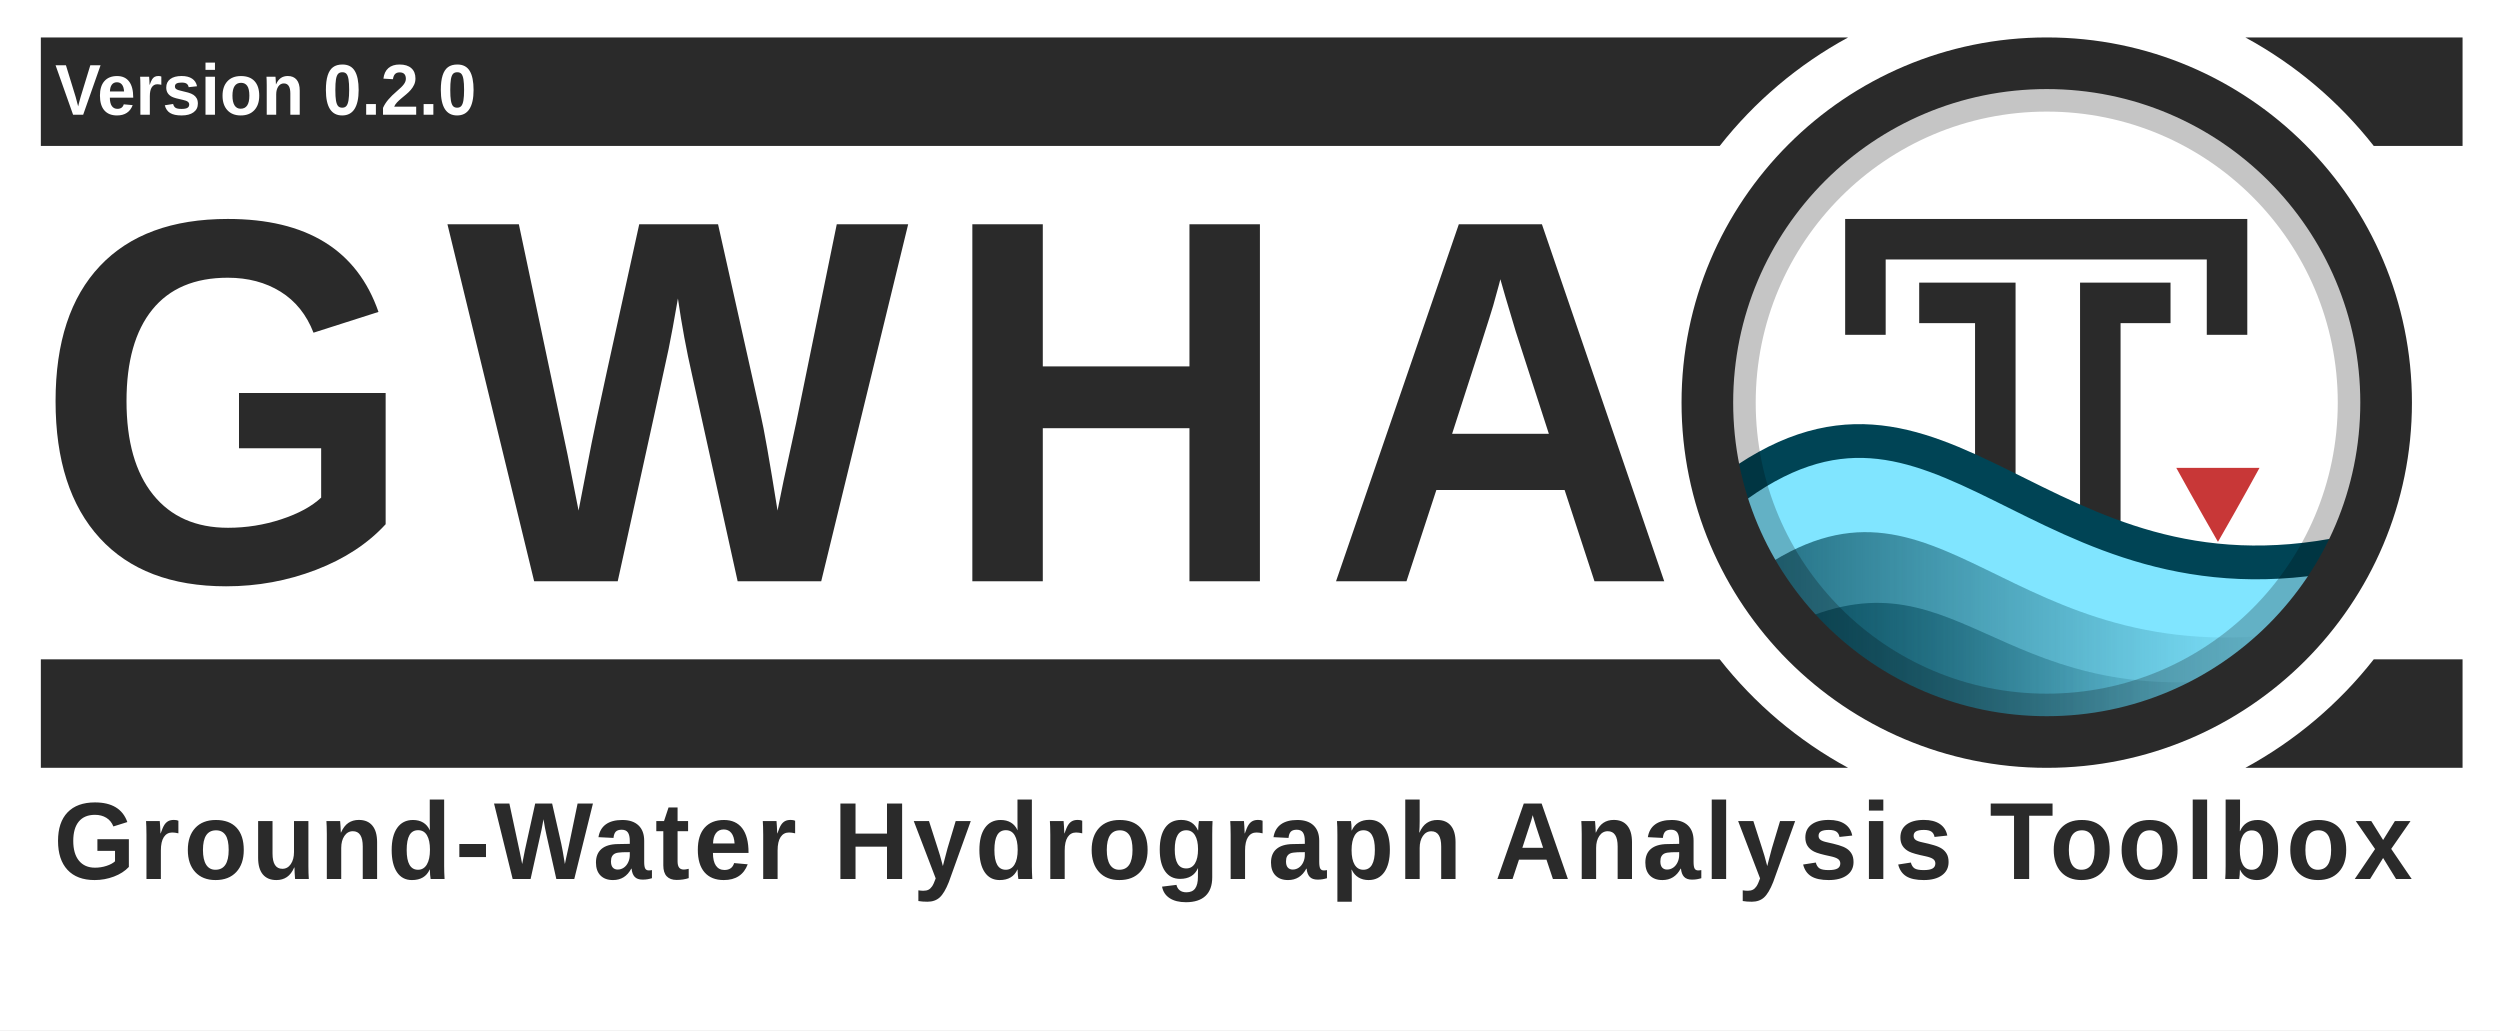
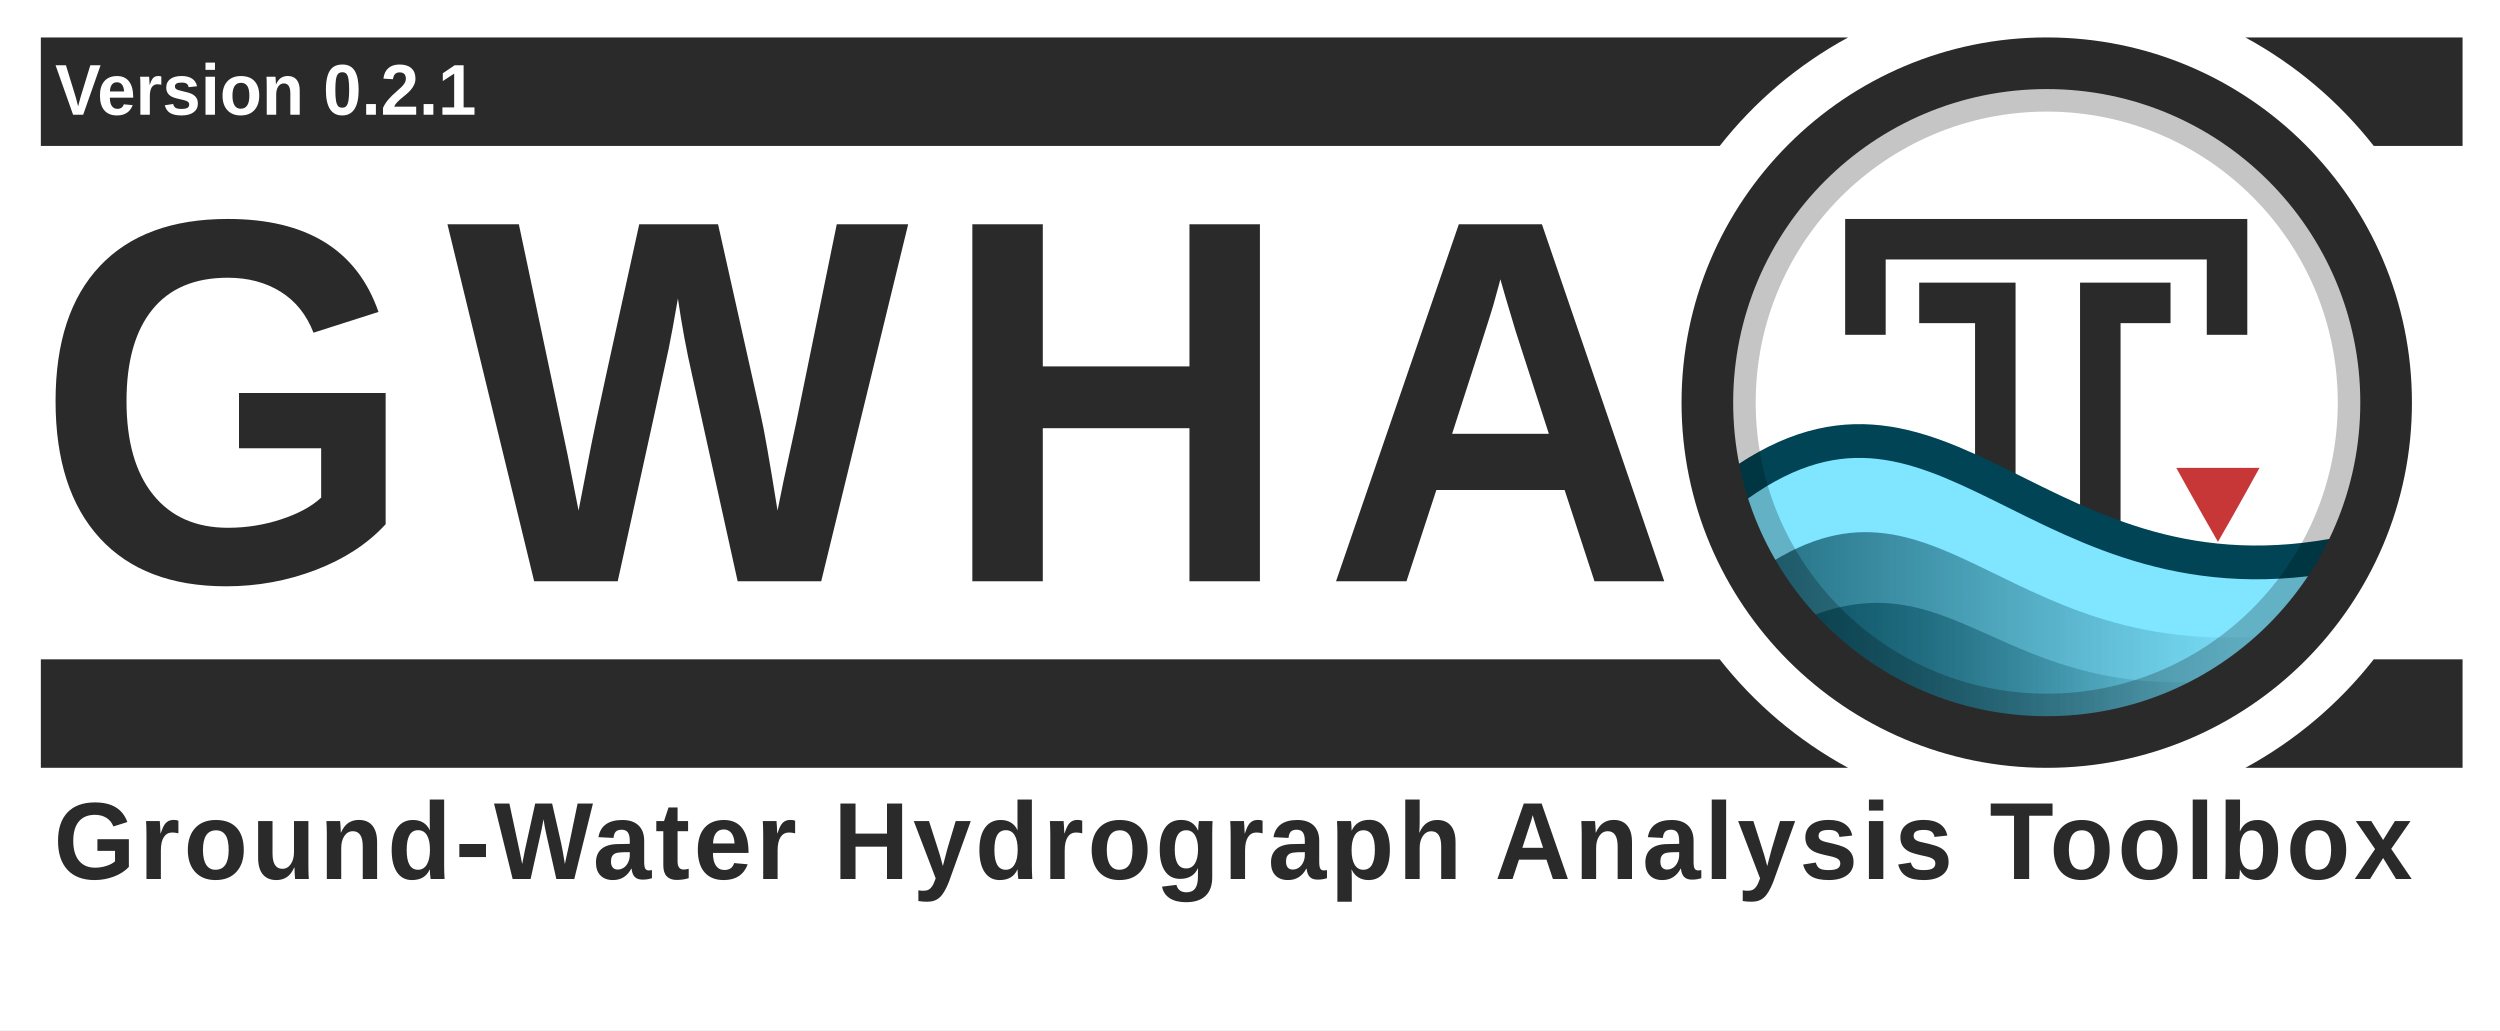
<svg xmlns="http://www.w3.org/2000/svg" xmlns:xlink="http://www.w3.org/1999/xlink" id="svg3336" style="enable-background:new" height="806.964" width="1958.314" version="1.1">
  <defs id="defs3338">
    <filter id="filter4254" style="color-interpolation-filters:sRGB">
      <feBlend id="feBlend4256" in2="BackgroundImage" mode="multiply" />
    </filter>
    <clipPath clipPathUnits="userSpaceOnUse" id="clipPath3962">
      <rect width="460.092" x="56.304" y="10.396" rx="230.027" height="460.093" style="fill:none;stroke:#ff0000;stroke-width:1.067;stroke-miterlimit:4;stroke-dasharray:none;enable-background:new" id="rect3964" clip-path="none" />
    </clipPath>
    <clipPath clipPathUnits="userSpaceOnUse" id="clipPath3973">
      <rect width="431.337" x="12.671" y="12.878" rx="215.65" height="431.337" style="fill:none;stroke:#ff0000;stroke-width:1;stroke-miterlimit:4;stroke-dasharray:none;enable-background:new" id="rect3975" clip-path="none" />
    </clipPath>
    <linearGradient id="linearGradient4067-5">
      <stop style="stop-color:#004354;stop-opacity:1;" offset="0" id="stop4069-0" />
      <stop style="stop-color:#004354;stop-opacity:0;" offset="1" id="stop4071-4" />
    </linearGradient>
    <linearGradient id="linearGradient4059-8">
      <stop style="stop-color:#004354;stop-opacity:1;" offset="0" id="stop4061-7" />
      <stop style="stop-color:#004354;stop-opacity:0;" offset="1" id="stop4063-6" />
    </linearGradient>
    <linearGradient id="linearGradient4190-6-2" y2="358" gradientUnits="userSpaceOnUse" x2="376" gradientTransform="matrix(1.0084,0,0,1.0084,-2.5546,-2)" y1="238" x1="256">
      <stop id="stop4186-77-0" style="stop-color:#00ccff;stop-opacity:1;" offset="0" />
      <stop id="stop4188-0-1" style="stop-color:#004354;stop-opacity:1;" offset="1" />
    </linearGradient>
    <linearGradient xlink:href="#linearGradient4067-5" id="linearGradient4144" gradientUnits="userSpaceOnUse" gradientTransform="matrix(1.232656,0,0,1.187506,1304.375,62.88054)" x1="60.435" y1="396.505" x2="357.194" y2="396.505" />
    <linearGradient xlink:href="#linearGradient4059-8" id="linearGradient4147" gradientUnits="userSpaceOnUse" gradientTransform="matrix(1.232656,0,0,1.238171,1301.909,37.7506)" x1="47.519" y1="376.82" x2="390.729" y2="376.82" />
  </defs>
  <rect style="opacity:1;fill:#ffffff;fill-opacity:1;stroke:none;stroke-width:18.812;stroke-linecap:square;stroke-linejoin:miter;stroke-miterlimit:4;stroke-dasharray:none;stroke-dashoffset:165;stroke-opacity:0.856;paint-order:normal" id="rect4941" width="1958.314" height="806.964" x="0" y="0" ry="0" />
  <path style="opacity:1;fill:#2a2a2a;fill-opacity:1;stroke:none;stroke-width:59.875;stroke-linecap:square;stroke-linejoin:miter;stroke-miterlimit:4;stroke-dasharray:none;stroke-dashoffset:165;stroke-opacity:1;paint-order:normal;enable-background:new" d="M 31.99,29.325 V 114.325 H 1347.095 c 27.272,-34.752 61.489,-63.767 100.598,-85 z m 1726.844,0 c 39.108,21.233 73.325,50.248 100.598,85 h 69.559 V 29.325 Z M 31.99,516.461 v 85 H 1447.693 c -39.108,-21.233 -73.324,-50.249 -100.596,-85 z m 1827.439,0 c -27.272,34.751 -61.488,63.767 -100.596,85 h 170.156 v -85 z" id="rect4534-8-6" />
  <g id="layer6" style="opacity:0.3;filter:url(#filter4254)" transform="translate(1749.09,15.50659)" clip-path="url(#clipPath3962)" />
  <g id="layer1" style="display:none" transform="translate(1140.41,-520.0235)">
    <path id="path3774" d="m 177.12,614.784 h 191.883 c 154.987,0 177.12,22.119 177.12,176.96 v 153.813 c 0,154.837 -22.141,176.96 -177.12,176.96 H 177.12 C 22.144,1122.517 0,1100.331 0,945.515 V 791.701 c 0,-154.837 22.141,-176.96 177.12,-176.96 z" style="display:inline;fill:#0000ff;fill-opacity:0.081;stroke:#0000ff;stroke-width:1.067" />
    <circle id="path4118" style="color:#000000;display:inline;fill:#0000ff;fill-opacity:0.081;stroke:#0000ff;stroke-width:1.067;enable-background:accumulate" cx="273.067" cy="868.651" r="153.6" />
    <rect id="rect4152" style="color:#000000;display:inline;fill:#0000ff;fill-opacity:0.081;stroke:#0000ff;stroke-width:1.067;stroke-linecap:round;stroke-linejoin:round;enable-background:accumulate" height="290.133" width="290.133" y="723.584" x="128" />
    <rect id="rect4154" style="color:#000000;display:inline;fill:#0000ff;fill-opacity:0.081;stroke:#0000ff;stroke-width:1.067;stroke-linecap:round;stroke-linejoin:round;enable-background:accumulate" height="256" width="324.267" y="740.651" x="110.933" />
    <rect id="rect4156" style="color:#000000;display:inline;fill:#0000ff;fill-opacity:0.081;stroke:#0000ff;stroke-width:1.067;stroke-linecap:round;stroke-linejoin:round;enable-background:accumulate" height="324.267" width="256" y="706.517" x="145.067" />
  </g>
  <text xml:space="preserve" style="font-style:normal;font-variant:normal;font-weight:bold;font-stretch:normal;font-size:14.013px;line-height:150;font-family:'liberation sans';-inkscape-font-specification:'liberation sans Bold';letter-spacing:25px;word-spacing:0px;fill:#2a2a2a;fill-opacity:1;stroke:none;stroke-width:1.067;enable-background:new" x="28.64" y="442.077" id="text3084-4-2" transform="scale(0.9709578,1.029911)">
    <tspan x="28.64" y="442.077" id="tspan3086-5-7" style="font-style:normal;font-variant:normal;font-weight:bold;font-stretch:normal;font-size:394.62px;line-height:150;font-family:'liberation sans';-inkscape-font-specification:'liberation sans Bold';letter-spacing:25px;word-spacing:0px;fill:#2a2a2a;fill-opacity:1;stroke-width:1.067">
      <tspan x="28.64" y="442.077" style="font-style:normal;font-variant:normal;font-weight:bold;font-stretch:normal;line-height:150;font-family:'liberation sans';-inkscape-font-specification:'liberation sans Bold';letter-spacing:25px;word-spacing:0px;fill:#2a2a2a;fill-opacity:1;stroke-width:1.067" id="tspan3088-9-3">GWHA</tspan>
    </tspan>
  </text>
  <rect x="-36.318" y="1.132" width="512" height="480" style="color:#000000;fill:#ffffff;enable-background:accumulate" id="rect4158" clip-path="url(#clipPath3973)" transform="matrix(1.232656,0,0,1.232656,1321.997,34.12711)" />
  <g id="g4537" transform="translate(31.98994,-45.26346)">
    <path id="path2995-6" d="m 1652.369,282.52 h -39.132 v 254.214" style="fill:none;fill-opacity:0;stroke:#2a2a2a;stroke-width:31.737;stroke-linecap:square;stroke-linejoin:miter;stroke-miterlimit:4;stroke-dasharray:none;stroke-opacity:1" />
    <path style="display:inline;fill:none;fill-opacity:0;stroke:#2a2a2a;stroke-width:31.737;stroke-linecap:square;stroke-linejoin:miter;stroke-miterlimit:4;stroke-dasharray:none;stroke-opacity:1;enable-background:new" d="m 1429.239,291.669 v -59.019 h 283.269 v 59.019" id="path3765" />
    <path id="path2995" d="m 1487.231,282.52 h 43.754 v 251.784" style="fill:none;fill-opacity:0;stroke:#2a2a2a;stroke-width:31.737;stroke-linecap:square;stroke-linejoin:miter;stroke-miterlimit:4;stroke-dasharray:none;stroke-opacity:1" />
  </g>
  <path d="m 1769.915,366.507 h -65.169 c 0,0 17.357,31.481 32.605,57.892 0.032,0 0.032,-0.021 0.032,-0.021 l 0.031,-0.032 0.032,-0.032 0.031,-0.021 c 17.058,-29.545 32.482,-57.853 32.482,-57.853 z" style="color:#000000;display:inline;fill:#c83737;fill-opacity:1;stroke-width:1.233;enable-background:new" id="path4622" />
  <path style="display:inline;fill:#80e5ff;fill-opacity:1;stroke:#004455;stroke-width:26.448;stroke-linecap:round;stroke-linejoin:round;stroke-miterlimit:4;stroke-dasharray:none;stroke-opacity:1;enable-background:new" d="m 1353.265,385.864 c -0.687,96.283 117.861,163.669 158.901,179.743 138.732,50.116 289.911,-38.339 326.938,-132.758 -245.523,51.493 -316.944,-176.561 -485.84,-46.985 z" id="path3852" />
  <path style="display:inline;opacity:0.75;fill:url(#linearGradient4147);fill-opacity:1;stroke:none;stroke-width:1.233;enable-background:new" d="m 1376.09,448.052 c 27.577,48.555 117.65,120.104 156.337,130.939 118.013,2.581 195.533,-27.946 268.73,-84.028 -231.445,34.711 -280.508,-148.914 -425.066,-46.911 z" id="path3852-7-7" />
  <path style="display:inline;opacity:0.75;fill:url(#linearGradient4144);fill-opacity:1;stroke:none;stroke-width:1.233;enable-background:new" d="m 1396.482,492.522 c 23.516,37.303 108.542,82.443 141.532,90.767 95.209,1.371 159.995,-18.804 219.07,-52.337 -197.362,26.667 -224.207,-108.202 -360.602,-38.43 z" id="path3852-7" />
  <rect width="487.995" x="1359.265" y="71.394" rx="243.977" height="487.996" style="opacity:0.23;fill:none;stroke:#000000;stroke-width:32.049;stroke-miterlimit:4;stroke-dasharray:none" id="rect16-9" ry="243.977" />
  <rect width="531.69" x="1337.418" y="49.547" rx="265.822" height="531.691" style="fill:none;fill-opacity:1;stroke:#2a2a2a;stroke-width:40.447;stroke-miterlimit:4;stroke-dasharray:none;stroke-opacity:1" id="rect16-5" clip-path="none" ry="265.822" />
  <text xml:space="preserve" style="font-style:normal;font-variant:normal;font-weight:normal;font-stretch:normal;font-size:89.345px;line-height:0%;font-family:'Liberation Sans';-inkscape-font-specification:'Liberation Sans';letter-spacing:0px;word-spacing:8.194px;fill:#2a2a2a;fill-opacity:1;stroke:none;stroke-width:1.978" x="43" y="673.738" id="text3090" transform="scale(0.9785241,1.021947)">
    <tspan x="43" y="673.738" id="tspan3092" style="font-style:normal;font-variant:normal;font-weight:bold;font-stretch:normal;font-size:84.042px;line-height:1.25;font-family:'Liberation Sans';-inkscape-font-specification:'Liberation Sans Bold';letter-spacing:3px;word-spacing:12px;fill:#2a2a2a;fill-opacity:1;stroke-width:1.978">
      <tspan x="43" y="673.738" style="font-style:normal;font-variant:normal;font-weight:bold;font-stretch:normal;font-size:84.042px;font-family:'Liberation Sans';-inkscape-font-specification:'Liberation Sans Bold';letter-spacing:3px;word-spacing:12px;fill:#2a2a2a;fill-opacity:1;stroke-width:1.978" id="tspan3094">Ground-Water Hydrograph Analysis Toolbox</tspan>
    </tspan>
  </text>
  <g style="enable-background:new" id="g4559" transform="translate(151.0537,502.8309)">
    <text transform="scale(0.9785241,1.021947)" id="text3090-4" y="-404.07" x="-110.267" style="font-style:normal;font-variant:normal;font-weight:normal;font-stretch:normal;font-size:58.638px;line-height:0%;font-family:'Liberation Sans';-inkscape-font-specification:'Liberation Sans';letter-spacing:0px;word-spacing:5.378px;fill:#ffffff;fill-opacity:1;stroke:none;stroke-width:1.298;enable-background:new" xml:space="preserve">
-       <tspan style="font-style:normal;font-variant:normal;font-weight:bold;font-stretch:normal;font-size:55.157px;line-height:1.25;font-family:'Liberation Sans';-inkscape-font-specification:'Liberation Sans Bold';letter-spacing:0px;word-spacing:6.283px;fill:#ffffff;fill-opacity:1;stroke-width:1.298" id="tspan3092-0" y="-404.07" x="-110.267">Version 0.2.0</tspan>
+       <tspan style="font-style:normal;font-variant:normal;font-weight:bold;font-stretch:normal;font-size:55.157px;line-height:1.25;font-family:'Liberation Sans';-inkscape-font-specification:'Liberation Sans Bold';letter-spacing:0px;word-spacing:6.283px;fill:#ffffff;fill-opacity:1;stroke-width:1.298" id="tspan3092-0" y="-404.07" x="-110.267">Version 0.2.1</tspan>
    </text>
  </g>
</svg>
